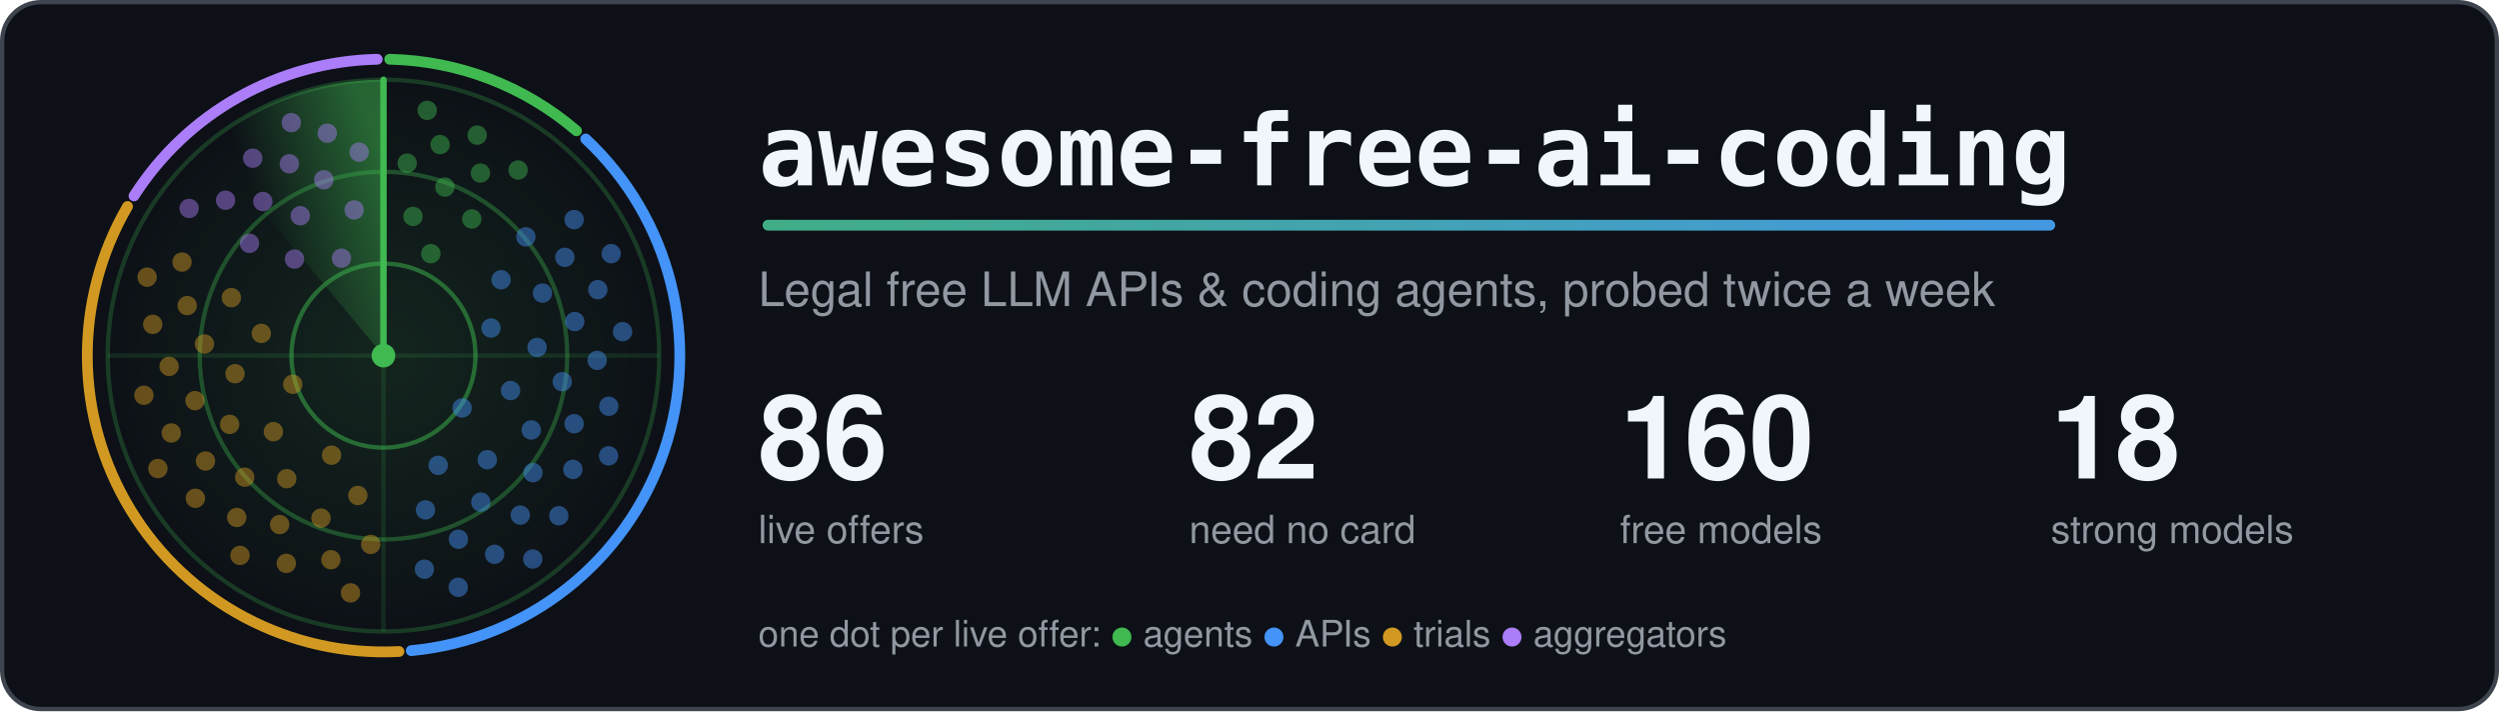
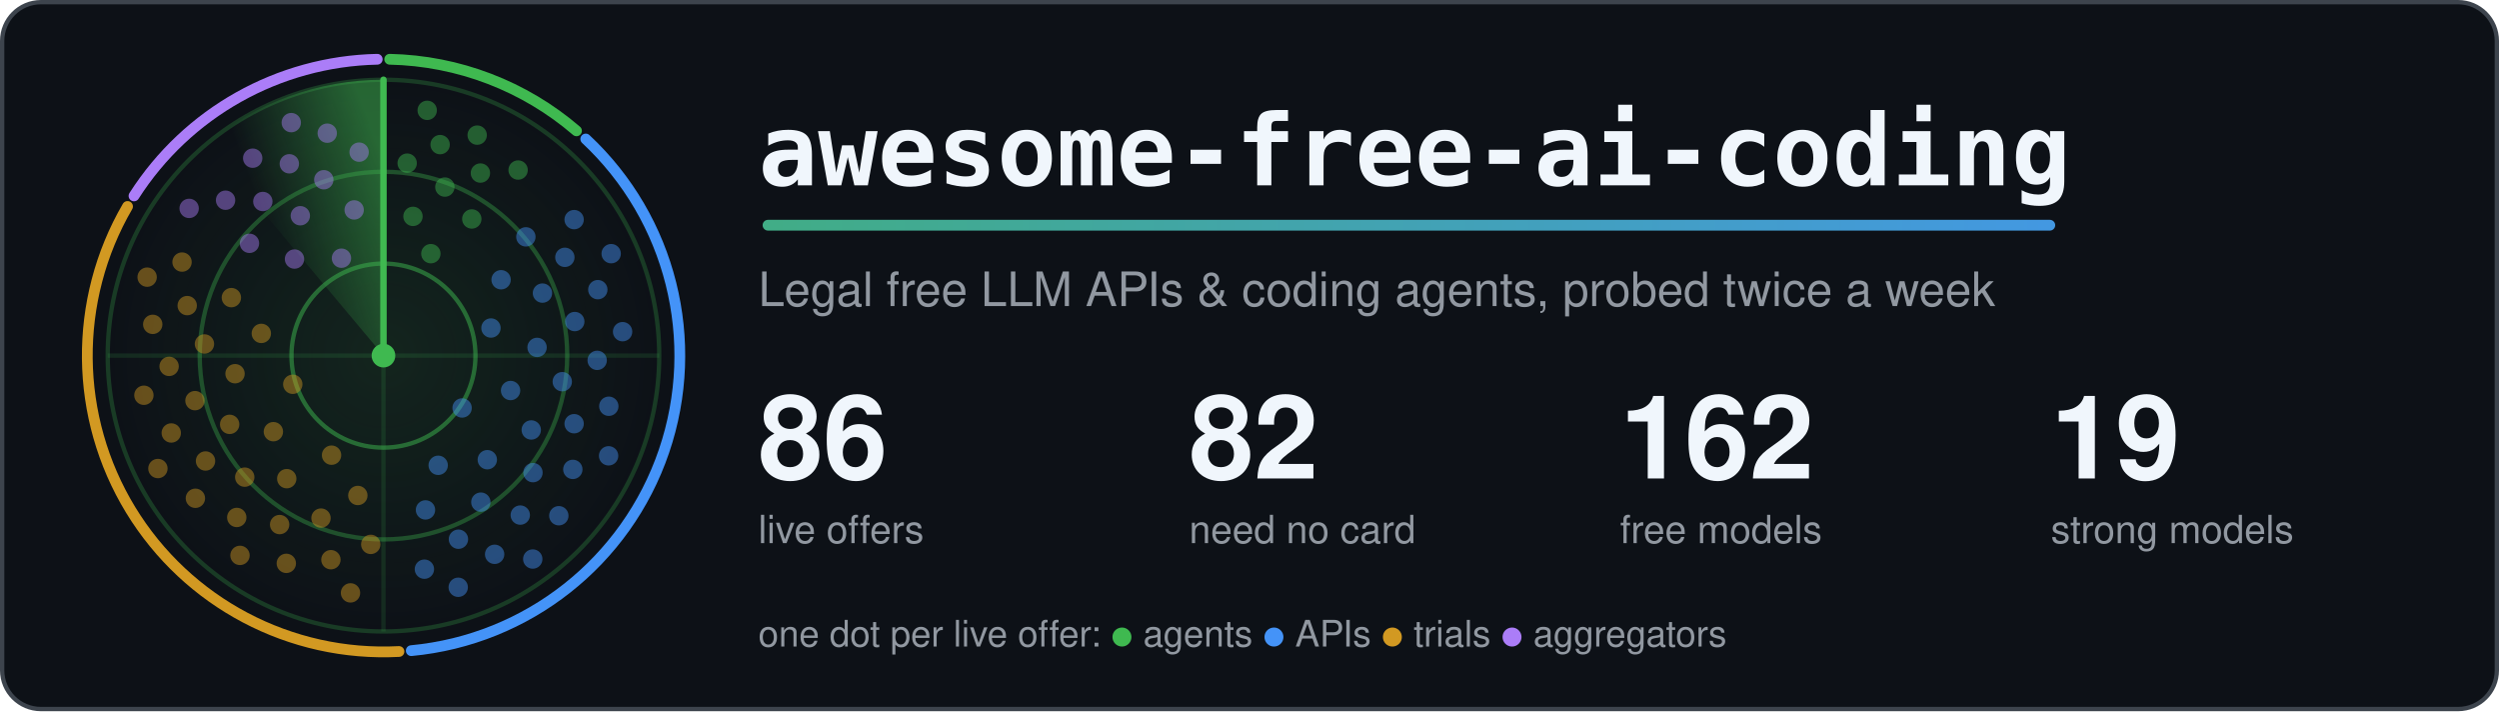
<svg xmlns="http://www.w3.org/2000/svg" width="1160" height="330" viewBox="0 0 1160 330" role="img" aria-labelledby="title">
  <style>.card{fill:#0d1117;stroke:#3d444d}.t{fill:#f0f6fc}.m{fill:#9198a1}.ring{stroke:#3fb950}.hub{fill:#3fb950}.beam{stroke:#3fb950}.s0,.s1,.g0,.g1{stop-color:#3fb950}.a0{stop-color:#3fb950}.a1{stop-color:#4493f8}.dot.agents,.key.agents{fill:#3fb950}.rim.agents{stroke:#3fb950}.dot.apis,.key.apis{fill:#4493f8}.rim.apis{stroke:#4493f8}.dot.trials,.key.trials{fill:#d29922}.rim.trials{stroke:#d29922}.dot.aggregators,.key.aggregators{fill:#ab7df8}.rim.aggregators{stroke:#ab7df8}.rim{fill:none}.s0{stop-opacity:.5}.s1,.g1{stop-opacity:0}.g0{stop-opacity:.12}.dot{opacity:.45;animation:ping 6s linear infinite}@keyframes ping{0%,4%{opacity:1}55%,100%{opacity:.45}}.turning{animation:turn 6s linear infinite}@keyframes turn{to{transform:rotate(360deg)}}@media (prefers-reduced-motion: reduce) {.dot { animation: none; opacity: 1 } .turning { animation: none }}</style>
  <defs>
    <linearGradient id="accent" gradientUnits="userSpaceOnUse" x1="0" y1="0" x2="1100" y2="0">
      <stop class="a0" offset="0" />
      <stop class="a1" offset="1" />
    </linearGradient>
  </defs>
  <rect class="card" x="1" y="1" width="1158" height="328" rx="18" stroke-width="2" />
  <defs>
    <radialGradient id="glow">
      <stop class="g0" offset="0" />
      <stop class="g1" offset="1" />
    </radialGradient>
  </defs>
  <circle cx="178.0" cy="165.0" r="128.0" fill="url(#glow)" />
  <circle class="ring" cx="178.0" cy="165.0" r="42.7" fill="none" stroke-width="2" stroke-opacity=".5" />
  <circle class="ring" cx="178.0" cy="165.0" r="85.3" fill="none" stroke-width="2" stroke-opacity=".35" />
  <circle class="ring" cx="178.0" cy="165.0" r="128.0" fill="none" stroke-width="2" stroke-opacity=".25" />
  <path class="ring" d="M50.0 165.0H306.0M178.0 37.0V293.0" stroke-width="2" stroke-opacity=".15" />
  <path class="rim agents" d="M180.9 27.5A137.5 137.5 0 0 1 267.6 60.7" stroke-width="5" stroke-linecap="round" />
  <path class="rim apis" d="M271.9 64.5A137.5 137.5 0 0 1 190.9 301.9" stroke-width="5" stroke-linecap="round" />
  <path class="rim trials" d="M185.2 302.3A137.5 137.5 0 0 1 59.2 95.8" stroke-width="5" stroke-linecap="round" />
  <path class="rim aggregators" d="M62.2 90.9A137.5 137.5 0 0 1 175.1 27.5" stroke-width="5" stroke-linecap="round" />
  <defs>
    <linearGradient id="sweep" gradientUnits="userSpaceOnUse" x1="178.0" y1="75.4" x2="120.4" y2="96.4">
      <stop class="s0" offset="0" />
      <stop class="s1" offset="1" />
    </linearGradient>
  </defs>
  <g class="turning" style="transform-origin:178.0px 165.0px">
    <path fill="url(#sweep)" d="M178.0 165.0L95.7 66.9A128.0 128.0 0 0 1 178.0 37.0Z" />
    <line class="beam" x1="178.0" y1="165.0" x2="178.0" y2="37.0" stroke-width="3" stroke-linecap="round" />
  </g>
  <circle class="dot agents" cx="200.0" cy="117.7" r="4.5" style="animation-delay:0.42s" />
  <circle class="dot agents" cx="191.7" cy="100.4" r="4.5" style="animation-delay:0.20s" />
  <circle class="dot agents" cx="219.0" cy="101.6" r="4.5" style="animation-delay:0.55s" />
  <circle class="dot agents" cx="206.5" cy="86.8" r="4.5" style="animation-delay:0.33s" />
  <circle class="dot agents" cx="189.0" cy="75.7" r="4.5" style="animation-delay:0.12s" />
  <circle class="dot agents" cx="223.0" cy="80.3" r="4.5" style="animation-delay:0.47s" />
  <circle class="dot agents" cx="204.3" cy="67.1" r="4.5" style="animation-delay:0.25s" />
  <circle class="dot agents" cx="240.5" cy="78.9" r="4.5" style="animation-delay:0.60s" />
  <circle class="dot agents" cx="221.5" cy="62.7" r="4.5" style="animation-delay:0.38s" />
  <circle class="dot agents" cx="198.3" cy="51.2" r="4.5" style="animation-delay:0.17s" />
  <circle class="dot apis" cx="214.5" cy="189.3" r="4.5" style="animation-delay:2.06s" />
  <circle class="dot apis" cx="227.9" cy="152.2" r="4.5" style="animation-delay:1.26s" />
  <circle class="dot apis" cx="203.4" cy="215.9" r="4.5" style="animation-delay:2.56s" />
  <circle class="dot apis" cx="237.0" cy="181.2" r="4.5" style="animation-delay:1.76s" />
  <circle class="dot apis" cx="232.6" cy="129.8" r="4.5" style="animation-delay:0.95s" />
  <circle class="dot apis" cx="226.2" cy="213.3" r="4.5" style="animation-delay:2.25s" />
  <circle class="dot apis" cx="249.3" cy="161.2" r="4.5" style="animation-delay:1.45s" />
  <circle class="dot apis" cx="197.5" cy="236.6" r="4.5" style="animation-delay:2.75s" />
  <circle class="dot apis" cx="246.6" cy="199.5" r="4.5" style="animation-delay:1.94s" />
  <circle class="dot apis" cx="251.8" cy="136.0" r="4.5" style="animation-delay:1.14s" />
  <circle class="dot apis" cx="223.2" cy="233.0" r="4.5" style="animation-delay:2.44s" />
  <circle class="dot apis" cx="261.0" cy="177.1" r="4.5" style="animation-delay:1.64s" />
  <circle class="dot apis" cx="244.1" cy="109.9" r="4.5" style="animation-delay:0.84s" />
  <circle class="dot apis" cx="247.4" cy="219.3" r="4.5" style="animation-delay:2.13s" />
  <circle class="dot apis" cx="266.8" cy="149.2" r="4.5" style="animation-delay:1.33s" />
  <circle class="dot apis" cx="212.8" cy="250.2" r="4.5" style="animation-delay:2.63s" />
  <circle class="dot apis" cx="266.5" cy="196.6" r="4.5" style="animation-delay:1.83s" />
  <circle class="dot apis" cx="262.2" cy="119.4" r="4.5" style="animation-delay:1.03s" />
  <circle class="dot apis" cx="241.5" cy="239.0" r="4.5" style="animation-delay:2.32s" />
  <circle class="dot apis" cx="277.2" cy="167.2" r="4.5" style="animation-delay:1.52s" />
  <circle class="dot apis" cx="197.0" cy="264.1" r="4.5" style="animation-delay:2.82s" />
  <circle class="dot apis" cx="265.9" cy="217.8" r="4.5" style="animation-delay:2.02s" />
  <circle class="dot apis" cx="277.5" cy="134.4" r="4.5" style="animation-delay:1.22s" />
  <circle class="dot apis" cx="229.6" cy="257.2" r="4.5" style="animation-delay:2.51s" />
  <circle class="dot apis" cx="282.6" cy="188.5" r="4.5" style="animation-delay:1.71s" />
  <circle class="dot apis" cx="266.5" cy="101.9" r="4.5" style="animation-delay:0.91s" />
  <circle class="dot apis" cx="259.4" cy="239.3" r="4.5" style="animation-delay:2.21s" />
  <circle class="dot apis" cx="289.0" cy="153.9" r="4.5" style="animation-delay:1.40s" />
  <circle class="dot apis" cx="212.7" cy="272.5" r="4.5" style="animation-delay:2.70s" />
  <circle class="dot apis" cx="282.5" cy="211.5" r="4.5" style="animation-delay:1.90s" />
  <circle class="dot apis" cx="283.7" cy="117.7" r="4.5" style="animation-delay:1.10s" />
  <circle class="dot apis" cx="247.3" cy="259.4" r="4.5" style="animation-delay:2.40s" />
  <circle class="dot trials" cx="135.9" cy="178.3" r="4.5" style="animation-delay:4.21s" />
  <circle class="dot trials" cx="153.9" cy="211.2" r="4.5" style="animation-delay:3.46s" />
  <circle class="dot trials" cx="121.3" cy="154.7" r="4.5" style="animation-delay:4.67s" />
  <circle class="dot trials" cx="126.9" cy="200.3" r="4.5" style="animation-delay:3.92s" />
  <circle class="dot trials" cx="166.1" cy="229.9" r="4.5" style="animation-delay:3.17s" />
  <circle class="dot trials" cx="109.1" cy="173.4" r="4.5" style="animation-delay:4.38s" />
  <circle class="dot trials" cx="133.1" cy="222.1" r="4.5" style="animation-delay:3.64s" />
  <circle class="dot trials" cx="107.4" cy="138.1" r="4.5" style="animation-delay:4.85s" />
  <circle class="dot trials" cx="106.6" cy="196.9" r="4.5" style="animation-delay:4.10s" />
  <circle class="dot trials" cx="149.0" cy="240.4" r="4.5" style="animation-delay:3.35s" />
  <circle class="dot trials" cx="94.9" cy="159.6" r="4.5" style="animation-delay:4.56s" />
  <circle class="dot trials" cx="113.6" cy="221.4" r="4.5" style="animation-delay:3.81s" />
  <circle class="dot trials" cx="172.1" cy="252.6" r="4.5" style="animation-delay:3.06s" />
  <circle class="dot trials" cx="90.5" cy="185.9" r="4.5" style="animation-delay:4.28s" />
  <circle class="dot trials" cx="129.8" cy="243.4" r="4.5" style="animation-delay:3.53s" />
  <circle class="dot trials" cx="86.9" cy="141.8" r="4.5" style="animation-delay:4.74s" />
  <circle class="dot trials" cx="95.4" cy="213.9" r="4.5" style="animation-delay:3.99s" />
  <circle class="dot trials" cx="153.6" cy="259.7" r="4.5" style="animation-delay:3.24s" />
  <circle class="dot trials" cx="78.5" cy="170.0" r="4.5" style="animation-delay:4.45s" />
  <circle class="dot trials" cx="109.9" cy="240.1" r="4.5" style="animation-delay:3.70s" />
  <circle class="dot trials" cx="84.5" cy="121.6" r="4.5" style="animation-delay:4.91s" />
  <circle class="dot trials" cx="79.5" cy="200.9" r="4.5" style="animation-delay:4.17s" />
  <circle class="dot trials" cx="132.9" cy="261.4" r="4.5" style="animation-delay:3.42s" />
  <circle class="dot trials" cx="70.9" cy="150.5" r="4.5" style="animation-delay:4.63s" />
  <circle class="dot trials" cx="90.7" cy="231.2" r="4.5" style="animation-delay:3.88s" />
  <circle class="dot trials" cx="162.7" cy="275.1" r="4.5" style="animation-delay:3.13s" />
  <circle class="dot trials" cx="66.8" cy="183.4" r="4.5" style="animation-delay:4.34s" />
  <circle class="dot trials" cx="111.4" cy="257.7" r="4.5" style="animation-delay:3.59s" />
  <circle class="dot trials" cx="68.3" cy="128.6" r="4.5" style="animation-delay:4.81s" />
  <circle class="dot trials" cx="73.3" cy="217.4" r="4.5" style="animation-delay:4.06s" />
  <circle class="dot aggregators" cx="158.5" cy="119.8" r="4.5" style="animation-delay:5.61s" />
  <circle class="dot aggregators" cx="136.7" cy="120.2" r="4.5" style="animation-delay:5.29s" />
  <circle class="dot aggregators" cx="164.4" cy="97.4" r="4.5" style="animation-delay:5.81s" />
  <circle class="dot aggregators" cx="139.4" cy="100.1" r="4.5" style="animation-delay:5.49s" />
  <circle class="dot aggregators" cx="115.8" cy="112.9" r="4.5" style="animation-delay:5.17s" />
  <circle class="dot aggregators" cx="150.3" cy="83.4" r="4.5" style="animation-delay:5.69s" />
  <circle class="dot aggregators" cx="122.0" cy="93.5" r="4.5" style="animation-delay:5.37s" />
  <circle class="dot aggregators" cx="166.7" cy="70.6" r="4.5" style="animation-delay:5.89s" />
  <circle class="dot aggregators" cx="134.3" cy="76.0" r="4.5" style="animation-delay:5.56s" />
  <circle class="dot aggregators" cx="104.7" cy="92.9" r="4.5" style="animation-delay:5.24s" />
  <circle class="dot aggregators" cx="151.9" cy="61.8" r="4.5" style="animation-delay:5.76s" />
  <circle class="dot aggregators" cx="117.3" cy="73.4" r="4.5" style="animation-delay:5.44s" />
  <circle class="dot aggregators" cx="87.8" cy="96.7" r="4.5" style="animation-delay:5.12s" />
  <circle class="dot aggregators" cx="135.2" cy="56.9" r="4.5" style="animation-delay:5.64s" />
  <circle class="hub" cx="178.0" cy="165.0" r="5.5" />
  <text class="t" x="352" y="86" font-family="ui-monospace, SFMono-Regular, Menlo, Consolas, monospace" font-size="46" font-weight="700">awesome-free-ai-coding</text>
  <rect x="354" y="102" width="600" height="5" rx="2.5" fill="url(#accent)" />
  <text class="m" x="352" y="142" font-family="-apple-system, BlinkMacSystemFont, 'Segoe UI', Helvetica, Arial, sans-serif" font-size="22">Legal free LLM APIs &amp; coding agents, probed twice a week</text>
  <text class="t" x="352" y="222" font-family="-apple-system, BlinkMacSystemFont, 'Segoe UI', Helvetica, Arial, sans-serif" font-size="54" font-weight="700">86</text>
  <text class="m" x="352" y="252" font-family="-apple-system, BlinkMacSystemFont, 'Segoe UI', Helvetica, Arial, sans-serif" font-size="18">live offers</text>
  <text class="t" x="552" y="222" font-family="-apple-system, BlinkMacSystemFont, 'Segoe UI', Helvetica, Arial, sans-serif" font-size="54" font-weight="700">82</text>
  <text class="m" x="552" y="252" font-family="-apple-system, BlinkMacSystemFont, 'Segoe UI', Helvetica, Arial, sans-serif" font-size="18">need no card</text>
-   <text class="t" x="752" y="222" font-family="-apple-system, BlinkMacSystemFont, 'Segoe UI', Helvetica, Arial, sans-serif" font-size="54" font-weight="700">160</text>
+   <text class="t" x="752" y="222" font-family="-apple-system, BlinkMacSystemFont, 'Segoe UI', Helvetica, Arial, sans-serif" font-size="54" font-weight="700">162</text>
  <text class="m" x="752" y="252" font-family="-apple-system, BlinkMacSystemFont, 'Segoe UI', Helvetica, Arial, sans-serif" font-size="18">free models</text>
-   <text class="t" x="952" y="222" font-family="-apple-system, BlinkMacSystemFont, 'Segoe UI', Helvetica, Arial, sans-serif" font-size="54" font-weight="700">18</text>
+   <text class="t" x="952" y="222" font-family="-apple-system, BlinkMacSystemFont, 'Segoe UI', Helvetica, Arial, sans-serif" font-size="54" font-weight="700">19</text>
  <text class="m" x="952" y="252" font-family="-apple-system, BlinkMacSystemFont, 'Segoe UI', Helvetica, Arial, sans-serif" font-size="18">strong models</text>
  <text class="m" x="352" y="300" font-family="-apple-system, BlinkMacSystemFont, 'Segoe UI', Helvetica, Arial, sans-serif" font-size="17">one dot per live offer: <tspan class="key agents">●</tspan> agents <tspan class="key apis">●</tspan> APIs <tspan class="key trials">●</tspan> trials <tspan class="key aggregators">●</tspan> aggregators</text>
</svg>
